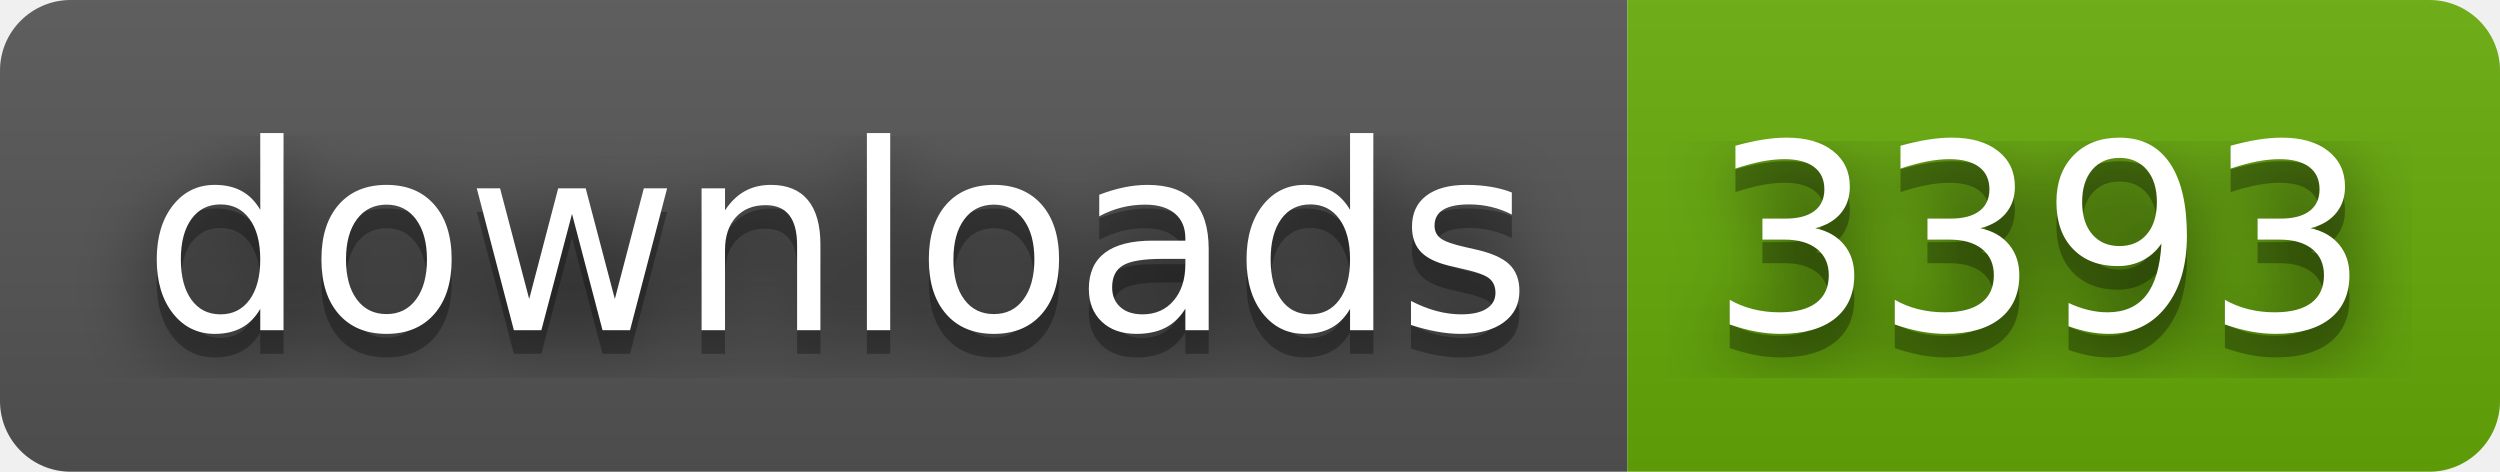
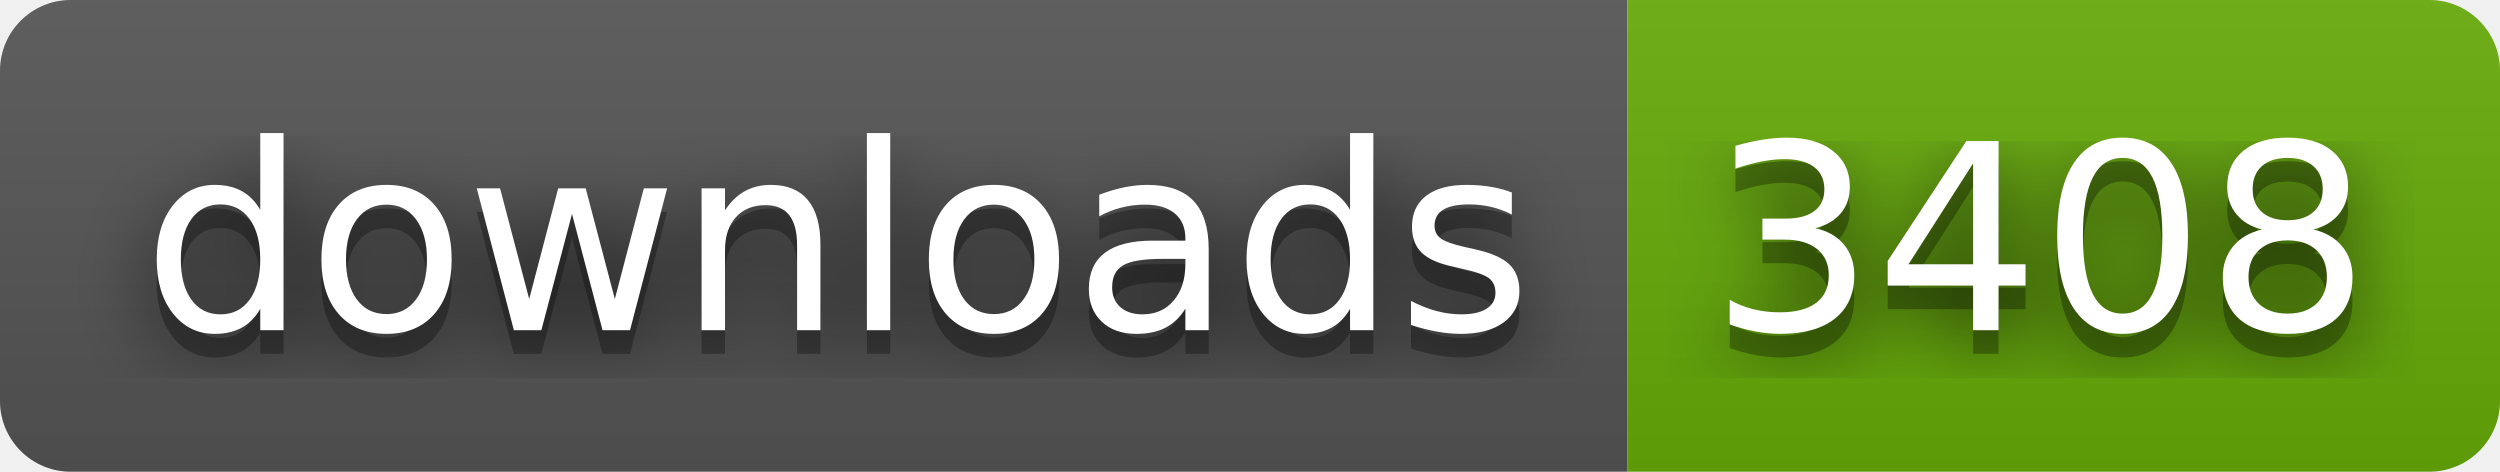
- <svg xmlns="http://www.w3.org/2000/svg" width="106" height="20" role="img" aria-label="downloads: 3393">
+ <svg xmlns="http://www.w3.org/2000/svg" width="106" height="20" role="img" aria-label="downloads: 3408">
  <filter id="blur">
    <feGaussianBlur stdDeviation="16" />
  </filter>
  <linearGradient id="s" x2="0" y2="100%">
    <stop offset="0" stop-color="#bbb" stop-opacity=".1" />
    <stop offset="1" stop-opacity=".1" />
  </linearGradient>
  <clipPath id="r">
    <rect width="106" height="20" rx="3" />
  </clipPath>
  <g clip-path="url(#r)">
    <rect width="69" height="20" fill="#555" />
    <rect x="69" width="37" height="20" fill="#67ac09" />
    <rect width="106" height="20" fill="url(#s)" />
  </g>
  <g fill="#fff" text-anchor="middle" font-family="Verdana,Geneva,DejaVu Sans,sans-serif" text-rendering="geometricPrecision" font-size="110">
    <g transform="scale(.1)">
      <g aria-hidden="true" fill="#010101">
        <text x="355" y="150" fill-opacity=".8" filter="url(#blur)" textLength="590">downloads</text>
        <text x="355" y="150" fill-opacity=".3" textLength="590">downloads</text>
      </g>
      <text x="355" y="140" textLength="590">downloads</text>
    </g>
    <g transform="scale(.1)">
      <g aria-hidden="true" fill="#010101">
-         <text x="865" y="150" fill-opacity=".8" filter="url(#blur)" textLength="270">3393</text>
-         <text x="865" y="150" fill-opacity=".3" textLength="270">3393</text>
+         <text x="865" y="150" fill-opacity=".8" filter="url(#blur)" textLength="270">3408</text>
+         <text x="865" y="150" fill-opacity=".3" textLength="270">3408</text>
      </g>
-       <text x="865" y="140" textLength="270">3393</text>
+       <text x="865" y="140" textLength="270">3408</text>
    </g>
  </g>
</svg>
